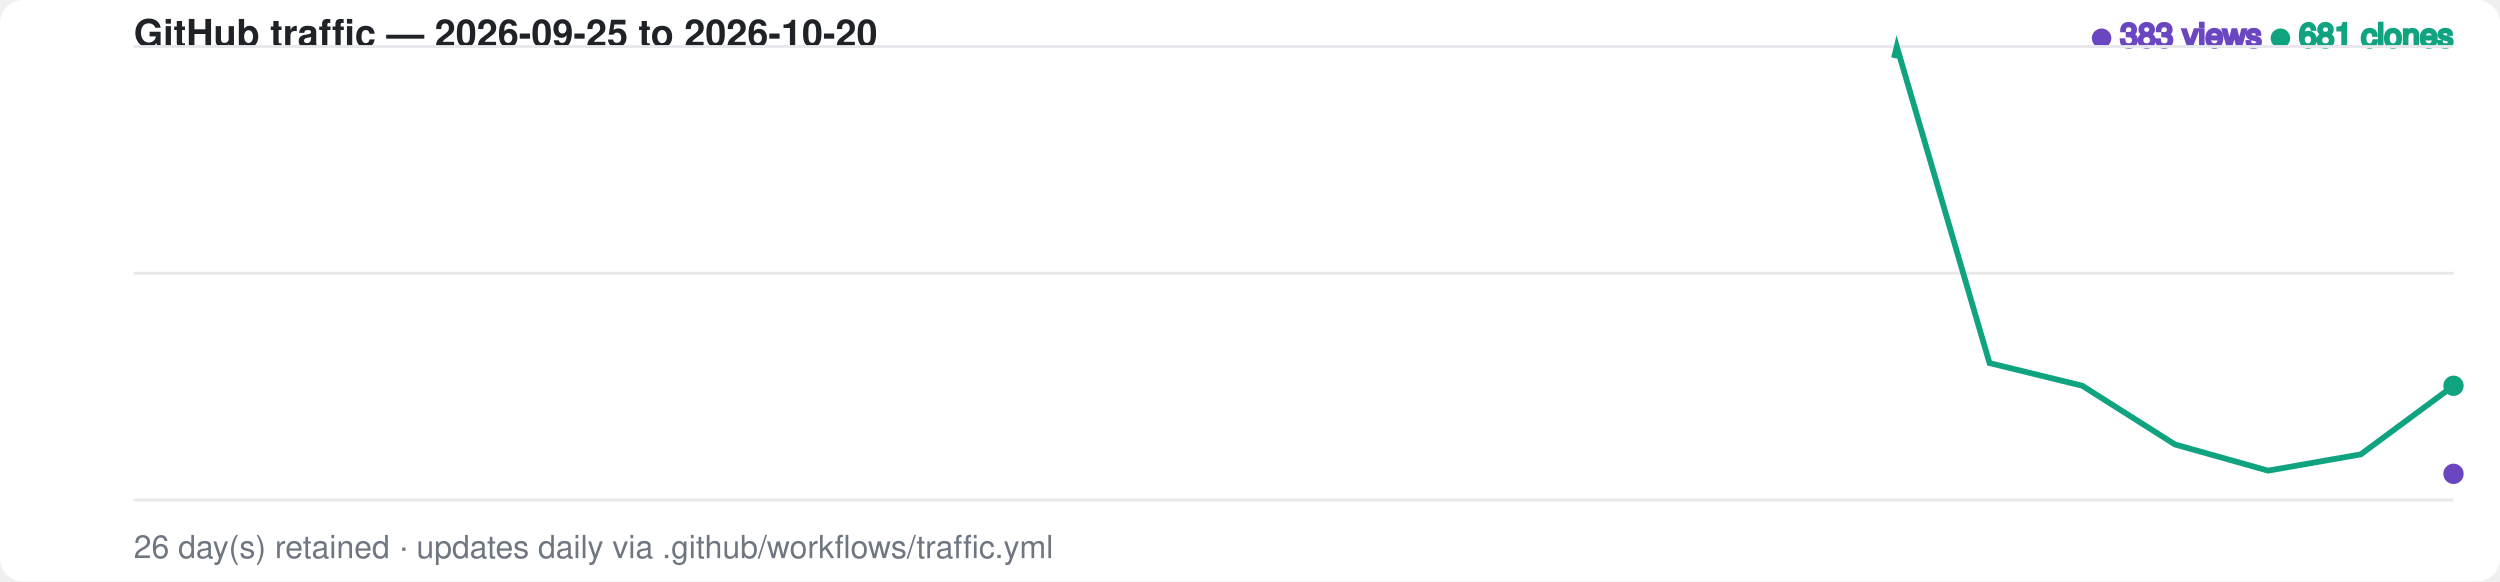
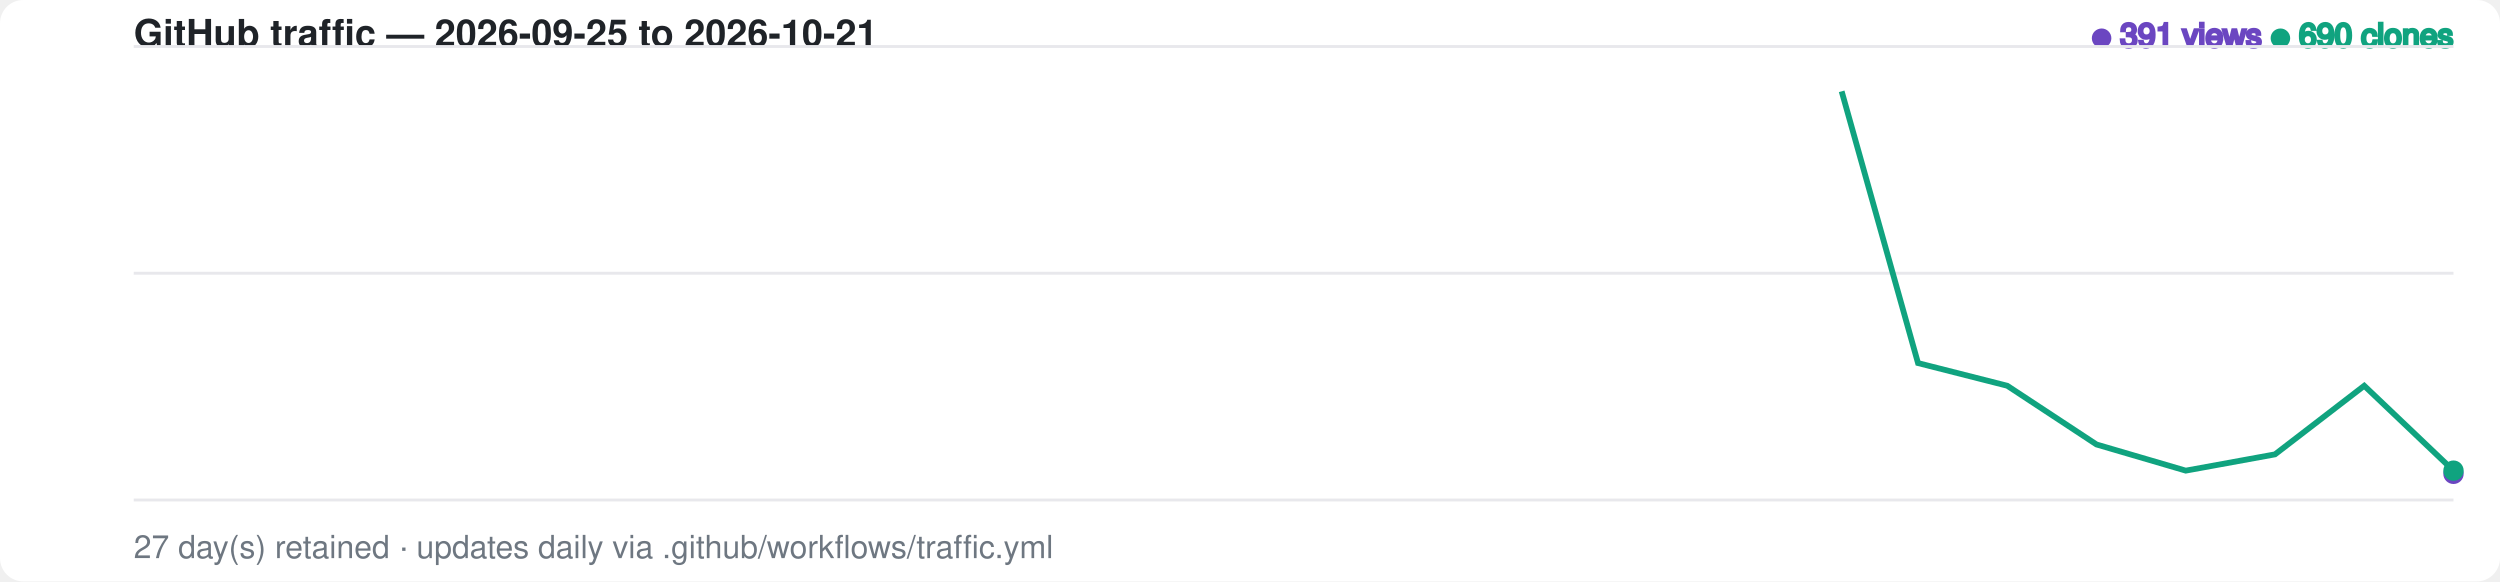
<svg xmlns="http://www.w3.org/2000/svg" width="860" height="200" viewBox="0 0 860 200" font-family="-apple-system,BlinkMacSystemFont,Segoe UI,Helvetica,Arial,sans-serif">
  <style>
    .bg { fill: #ffffff; }
    .grid { stroke: #e8e8ec; stroke-width: 1; }
    .label { fill: #6e7781; font-size: 11px; }
    .title { fill: #1f2328; font-size: 13px; font-weight: 600; }
    .views-fg { fill: #6b46c1; stroke: #6b46c1; }
    .clones-fg { fill: #10a37f; stroke: #10a37f; }
    .views-area { fill: #6b46c1; fill-opacity: 0.20; opacity: 0; animation: fadein 1s ease-out 0.6s forwards; }
    .clones-area { fill: #10a37f; fill-opacity: 0.15; opacity: 0; animation: fadein 1s ease-out 0.75s forwards; }
    @media (prefers-color-scheme: dark) {
      .bg { fill: #0d1117; }
      .grid { stroke: #2a2f37; }
      .label { fill: #8b949e; }
      .title { fill: #e6edf3; }
      .views-fg { fill: #a78bfa; stroke: #a78bfa; }
      .clones-fg { fill: #34d399; stroke: #34d399; }
      .views-area { fill: #a78bfa; fill-opacity: 0.20; }
      .clones-area { fill: #34d399; fill-opacity: 0.15; }
    }
-     .views-line { fill: none; stroke-width: 2; stroke-dasharray: 889; stroke-dashoffset: 889; animation: draw 1.4s ease-out forwards; }
-     .clones-line { fill: none; stroke-width: 2; stroke-dasharray: 889; stroke-dashoffset: 889; animation: draw 1.4s ease-out 0.15s forwards; }
+     .views-line { fill: none; stroke-width: 2; stroke-dasharray: 891; stroke-dashoffset: 891; animation: draw 1.4s ease-out forwards; }
+     .clones-line { fill: none; stroke-width: 2; stroke-dasharray: 891; stroke-dashoffset: 891; animation: draw 1.4s ease-out 0.15s forwards; }
    @keyframes draw { to { stroke-dashoffset: 0; } }
    @keyframes fadein { to { opacity: 1; } }
    .dot { animation: pulse 2s ease-in-out infinite; }
    @keyframes pulse { 0%,100% { r: 3; opacity: 1; } 50% { r: 5; opacity: 0.6; } }
  </style>
  <rect class="bg" width="860" height="200" rx="8" />
-   <text x="46" y="16" class="title">GitHub traffic — 2026-09-25 to 2026-10-20</text>
+   <text x="46" y="16" class="title">GitHub traffic — 2026-09-25 to 2026-10-21</text>
  <text x="844" y="16" text-anchor="end" class="label">
-     <tspan class="views-fg">● 383 views</tspan>
-     <tspan class="clones-fg">● 681 clones</tspan>
+     <tspan class="views-fg">● 391 views</tspan>
+     <tspan class="clones-fg">● 690 clones</tspan>
  </text>
  <line class="grid" x1="46" y1="16.0" x2="844" y2="16.0" />
  <line class="grid" x1="46" y1="94.0" x2="844" y2="94.0" />
  <line class="grid" x1="46" y1="172.0" x2="844" y2="172.0" />
-   <path class="views-area" d="M 46.0,172.0 L 77.9,172.0 L 109.8,172.0 L 141.8,172.0 L 173.7,127.1 L 205.6,128.2 L 237.5,139.5 L 269.4,115.9 L 301.4,139.5 L 333.3,163.0 L 365.2,158.5 L 397.1,159.7 L 429.0,161.9 L 461.0,165.3 L 492.9,163.0 L 524.8,122.6 L 556.7,156.3 L 588.6,152.9 L 620.6,163.0 L 652.5,149.6 L 684.4,159.7 L 716.3,164.1 L 748.2,169.8 L 780.2,169.8 L 812.1,161.9 L 844.0,163.0 L 844.0,172.0 L 46.0,172.0 Z" />
-   <path class="clones-area" d="M 46.0,172.0 L 77.9,172.0 L 109.8,172.0 L 141.8,172.0 L 173.7,135.0 L 205.6,165.3 L 237.5,168.6 L 269.4,150.7 L 301.4,167.5 L 333.3,172.0 L 365.2,130.5 L 397.1,90.1 L 429.0,148.4 L 461.0,172.0 L 492.9,170.9 L 524.8,118.1 L 556.7,110.3 L 588.6,95.7 L 620.6,147.3 L 652.5,16.0 L 684.4,124.9 L 716.3,132.7 L 748.2,152.9 L 780.2,161.9 L 812.1,156.3 L 844.0,132.7 L 844.0,172.0 L 46.0,172.0 Z" />
-   <path class="views-line views-fg" d="M 46.0,172.0 L 77.9,172.0 L 109.8,172.0 L 141.8,172.0 L 173.7,127.1 L 205.6,128.2 L 237.5,139.5 L 269.4,115.9 L 301.4,139.5 L 333.3,163.0 L 365.2,158.5 L 397.1,159.7 L 429.0,161.9 L 461.0,165.3 L 492.9,163.0 L 524.8,122.6 L 556.7,156.3 L 588.6,152.9 L 620.6,163.0 L 652.5,149.6 L 684.4,159.7 L 716.3,164.1 L 748.2,169.8 L 780.2,169.8 L 812.1,161.9 L 844.0,163.0" />
-   <path class="clones-line clones-fg" d="M 46.0,172.0 L 77.9,172.0 L 109.8,172.0 L 141.8,172.0 L 173.7,135.0 L 205.6,165.3 L 237.5,168.6 L 269.4,150.7 L 301.4,167.5 L 333.3,172.0 L 365.2,130.5 L 397.1,90.1 L 429.0,148.4 L 461.0,172.0 L 492.9,170.9 L 524.8,118.1 L 556.7,110.3 L 588.6,95.7 L 620.6,147.3 L 652.5,16.0 L 684.4,124.9 L 716.3,132.7 L 748.2,152.9 L 780.2,161.9 L 812.1,156.3 L 844.0,132.7" />
+   <path class="views-area" d="M 46.0,172.0 L 76.7,172.0 L 107.4,172.0 L 138.1,172.0 L 168.8,127.1 L 199.5,128.2 L 230.2,139.5 L 260.8,115.9 L 291.5,139.5 L 322.2,163.0 L 352.9,158.5 L 383.6,159.7 L 414.3,161.9 L 445.0,165.3 L 475.7,163.0 L 506.4,122.6 L 537.1,156.3 L 567.8,152.9 L 598.5,163.0 L 629.2,149.6 L 659.8,159.7 L 690.5,164.1 L 721.2,169.8 L 751.9,169.8 L 782.6,161.9 L 813.3,163.0 L 844.0,163.0 L 844.0,172.0 L 46.0,172.0 Z" />
+   <path class="clones-area" d="M 46.0,172.0 L 76.7,172.0 L 107.4,172.0 L 138.1,172.0 L 168.8,135.0 L 199.5,165.3 L 230.2,168.6 L 260.8,150.7 L 291.5,167.5 L 322.2,172.0 L 352.9,130.5 L 383.6,90.1 L 414.3,148.4 L 445.0,172.0 L 475.7,170.9 L 506.4,118.1 L 537.1,110.3 L 567.8,95.7 L 598.5,147.3 L 629.2,16.0 L 659.8,124.9 L 690.5,132.7 L 721.2,152.9 L 751.9,161.9 L 782.6,156.3 L 813.3,132.7 L 844.0,161.9 L 844.0,172.0 L 46.0,172.0 Z" />
+   <path class="views-line views-fg" d="M 46.0,172.0 L 76.7,172.0 L 107.4,172.0 L 138.1,172.0 L 168.8,127.1 L 199.5,128.2 L 230.2,139.5 L 260.8,115.9 L 291.5,139.5 L 322.2,163.0 L 352.9,158.5 L 383.6,159.7 L 414.3,161.9 L 445.0,165.3 L 475.7,163.0 L 506.4,122.6 L 537.1,156.3 L 567.8,152.9 L 598.5,163.0 L 629.2,149.6 L 659.8,159.7 L 690.5,164.1 L 721.2,169.8 L 751.9,169.8 L 782.6,161.9 L 813.3,163.0 L 844.0,163.0" />
+   <path class="clones-line clones-fg" d="M 46.0,172.0 L 76.7,172.0 L 107.4,172.0 L 138.1,172.0 L 168.8,135.0 L 199.5,165.3 L 230.2,168.6 L 260.8,150.7 L 291.5,167.5 L 322.2,172.0 L 352.9,130.5 L 383.6,90.1 L 414.3,148.4 L 445.0,172.0 L 475.7,170.9 L 506.4,118.1 L 537.1,110.3 L 567.8,95.7 L 598.5,147.3 L 629.2,16.0 L 659.8,124.9 L 690.5,132.7 L 721.2,152.9 L 751.9,161.9 L 782.6,156.3 L 813.3,132.7 L 844.0,161.9" />
  <circle class="dot views-fg" cx="844.0" cy="163.0" r="3" />
-   <circle class="dot clones-fg" cx="844.0" cy="132.7" r="3" />
-   <text x="46" y="192" class="label">26 day(s) retained · updates daily via .github/workflows/traffic.yml</text>
+   <circle class="dot clones-fg" cx="844.0" cy="161.9" r="3" />
+   <text x="46" y="192" class="label">27 day(s) retained · updates daily via .github/workflows/traffic.yml</text>
</svg>
